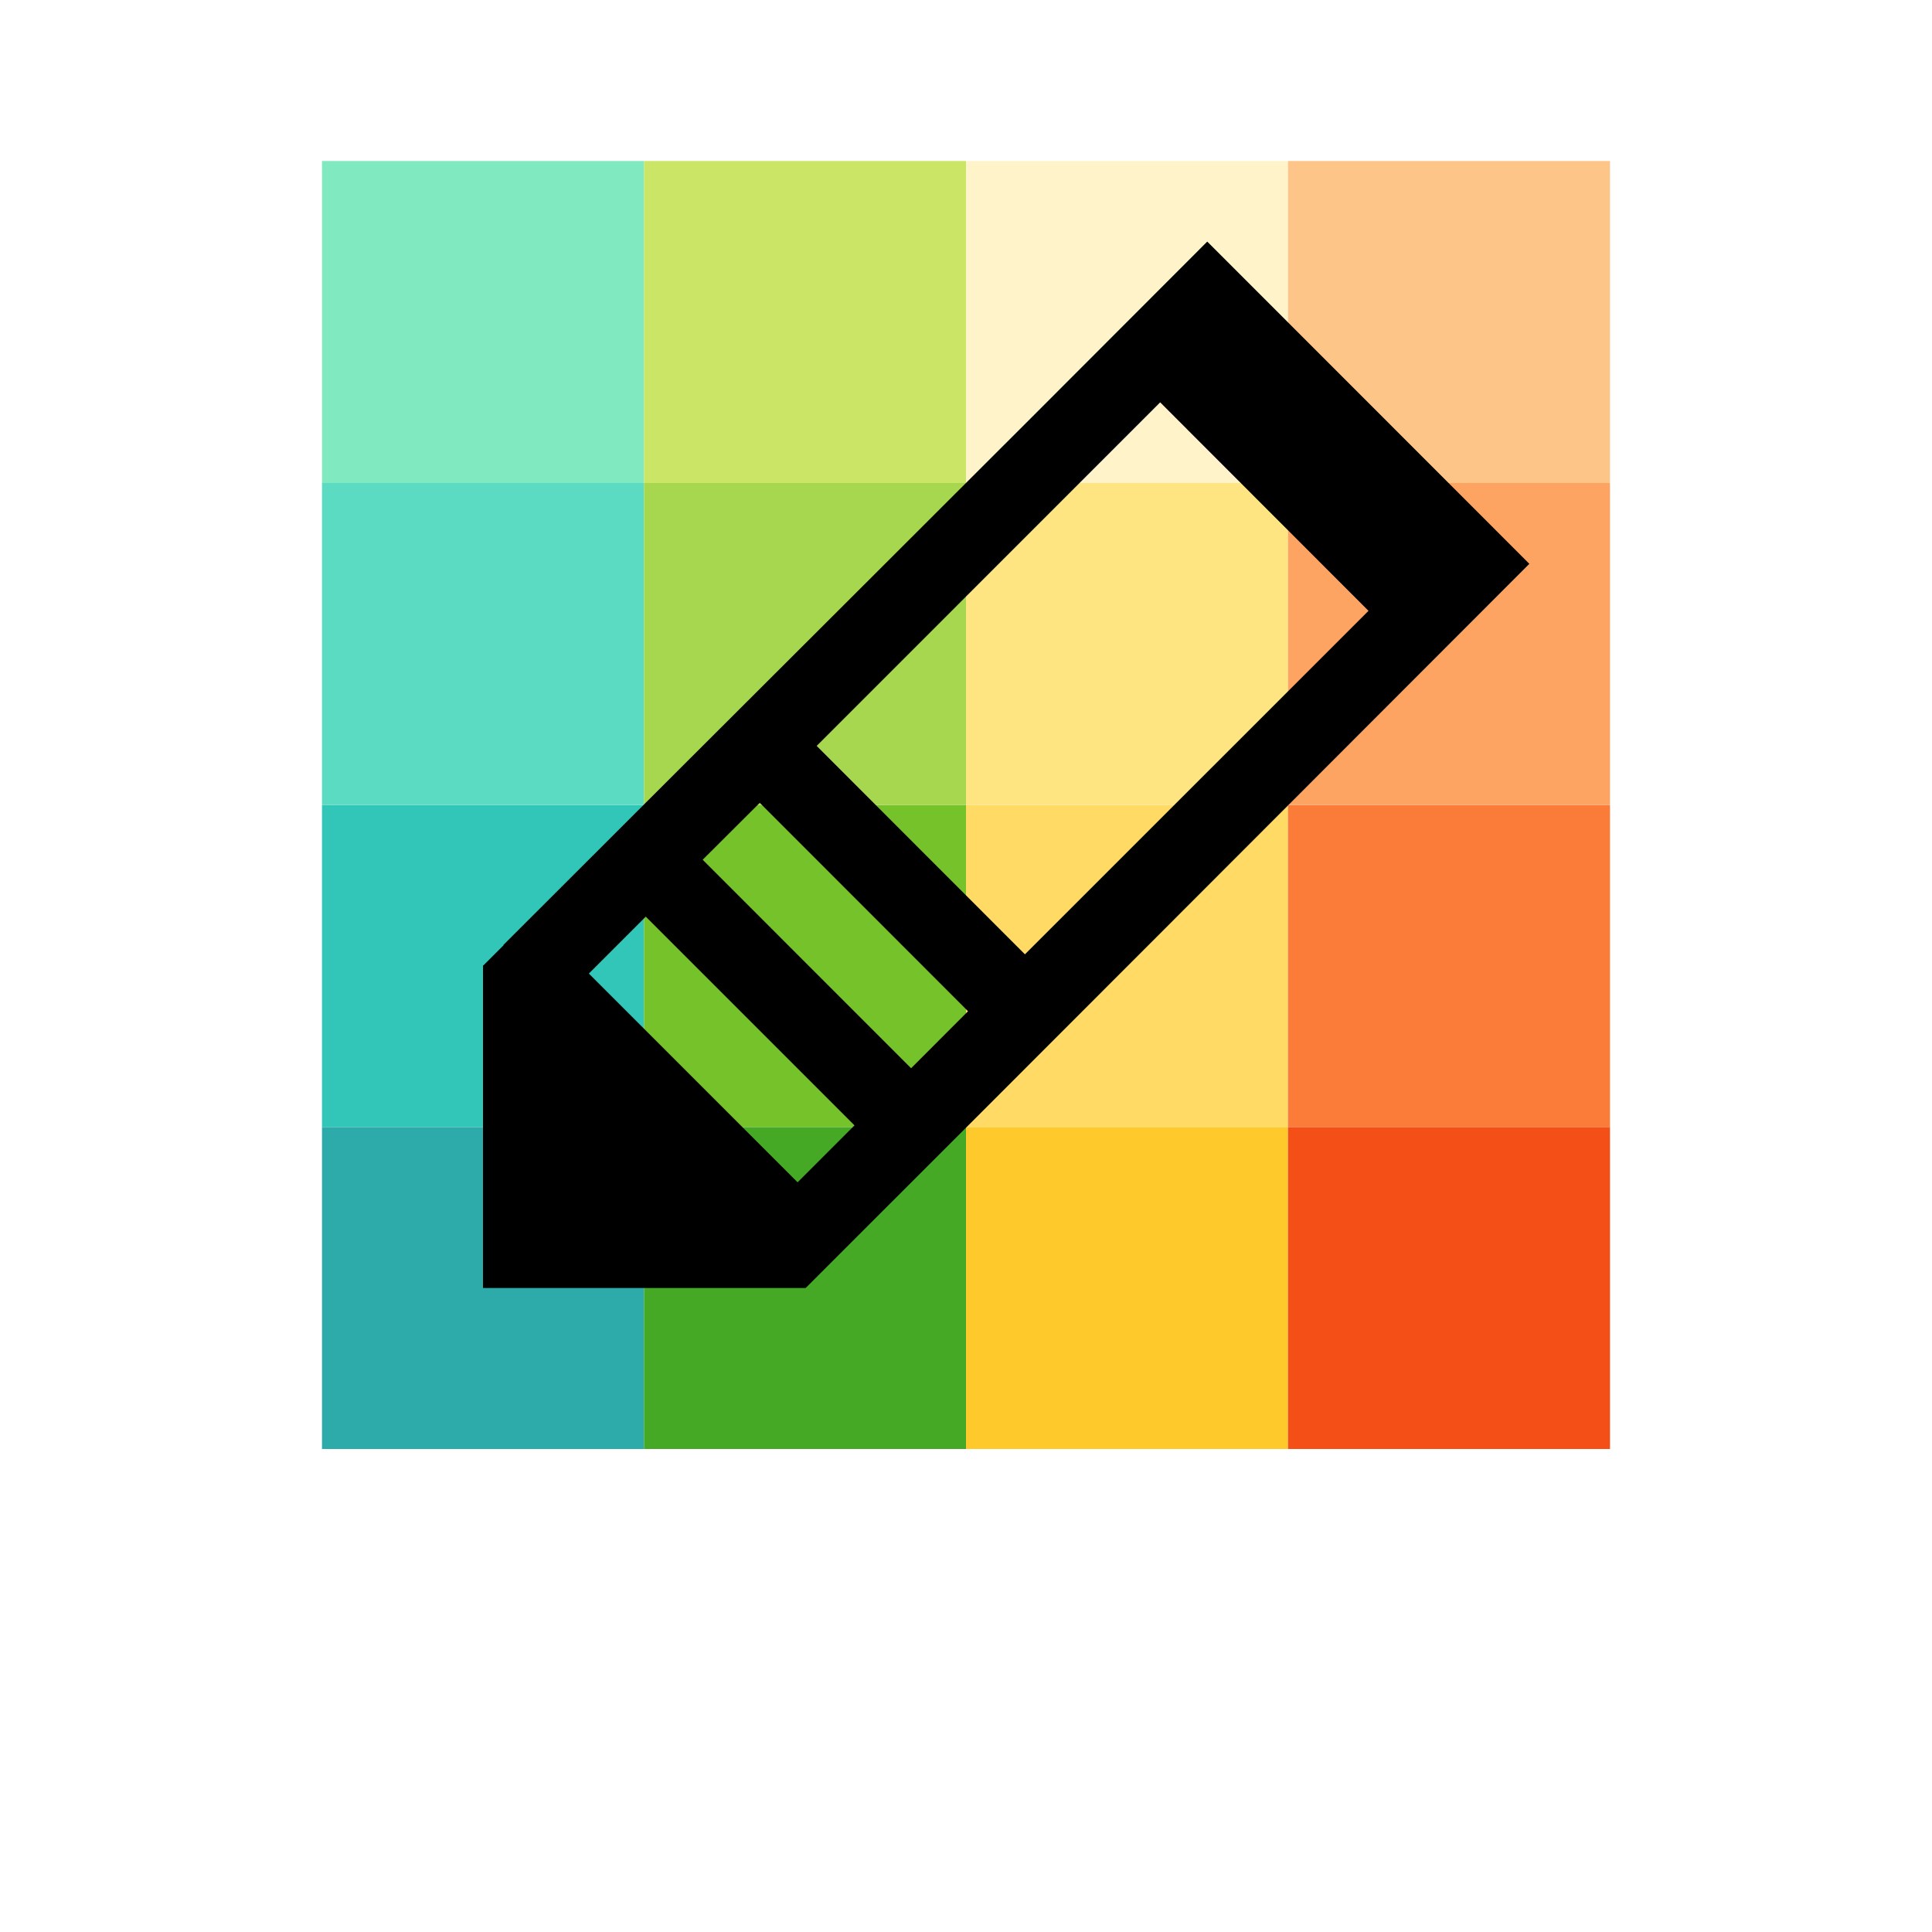
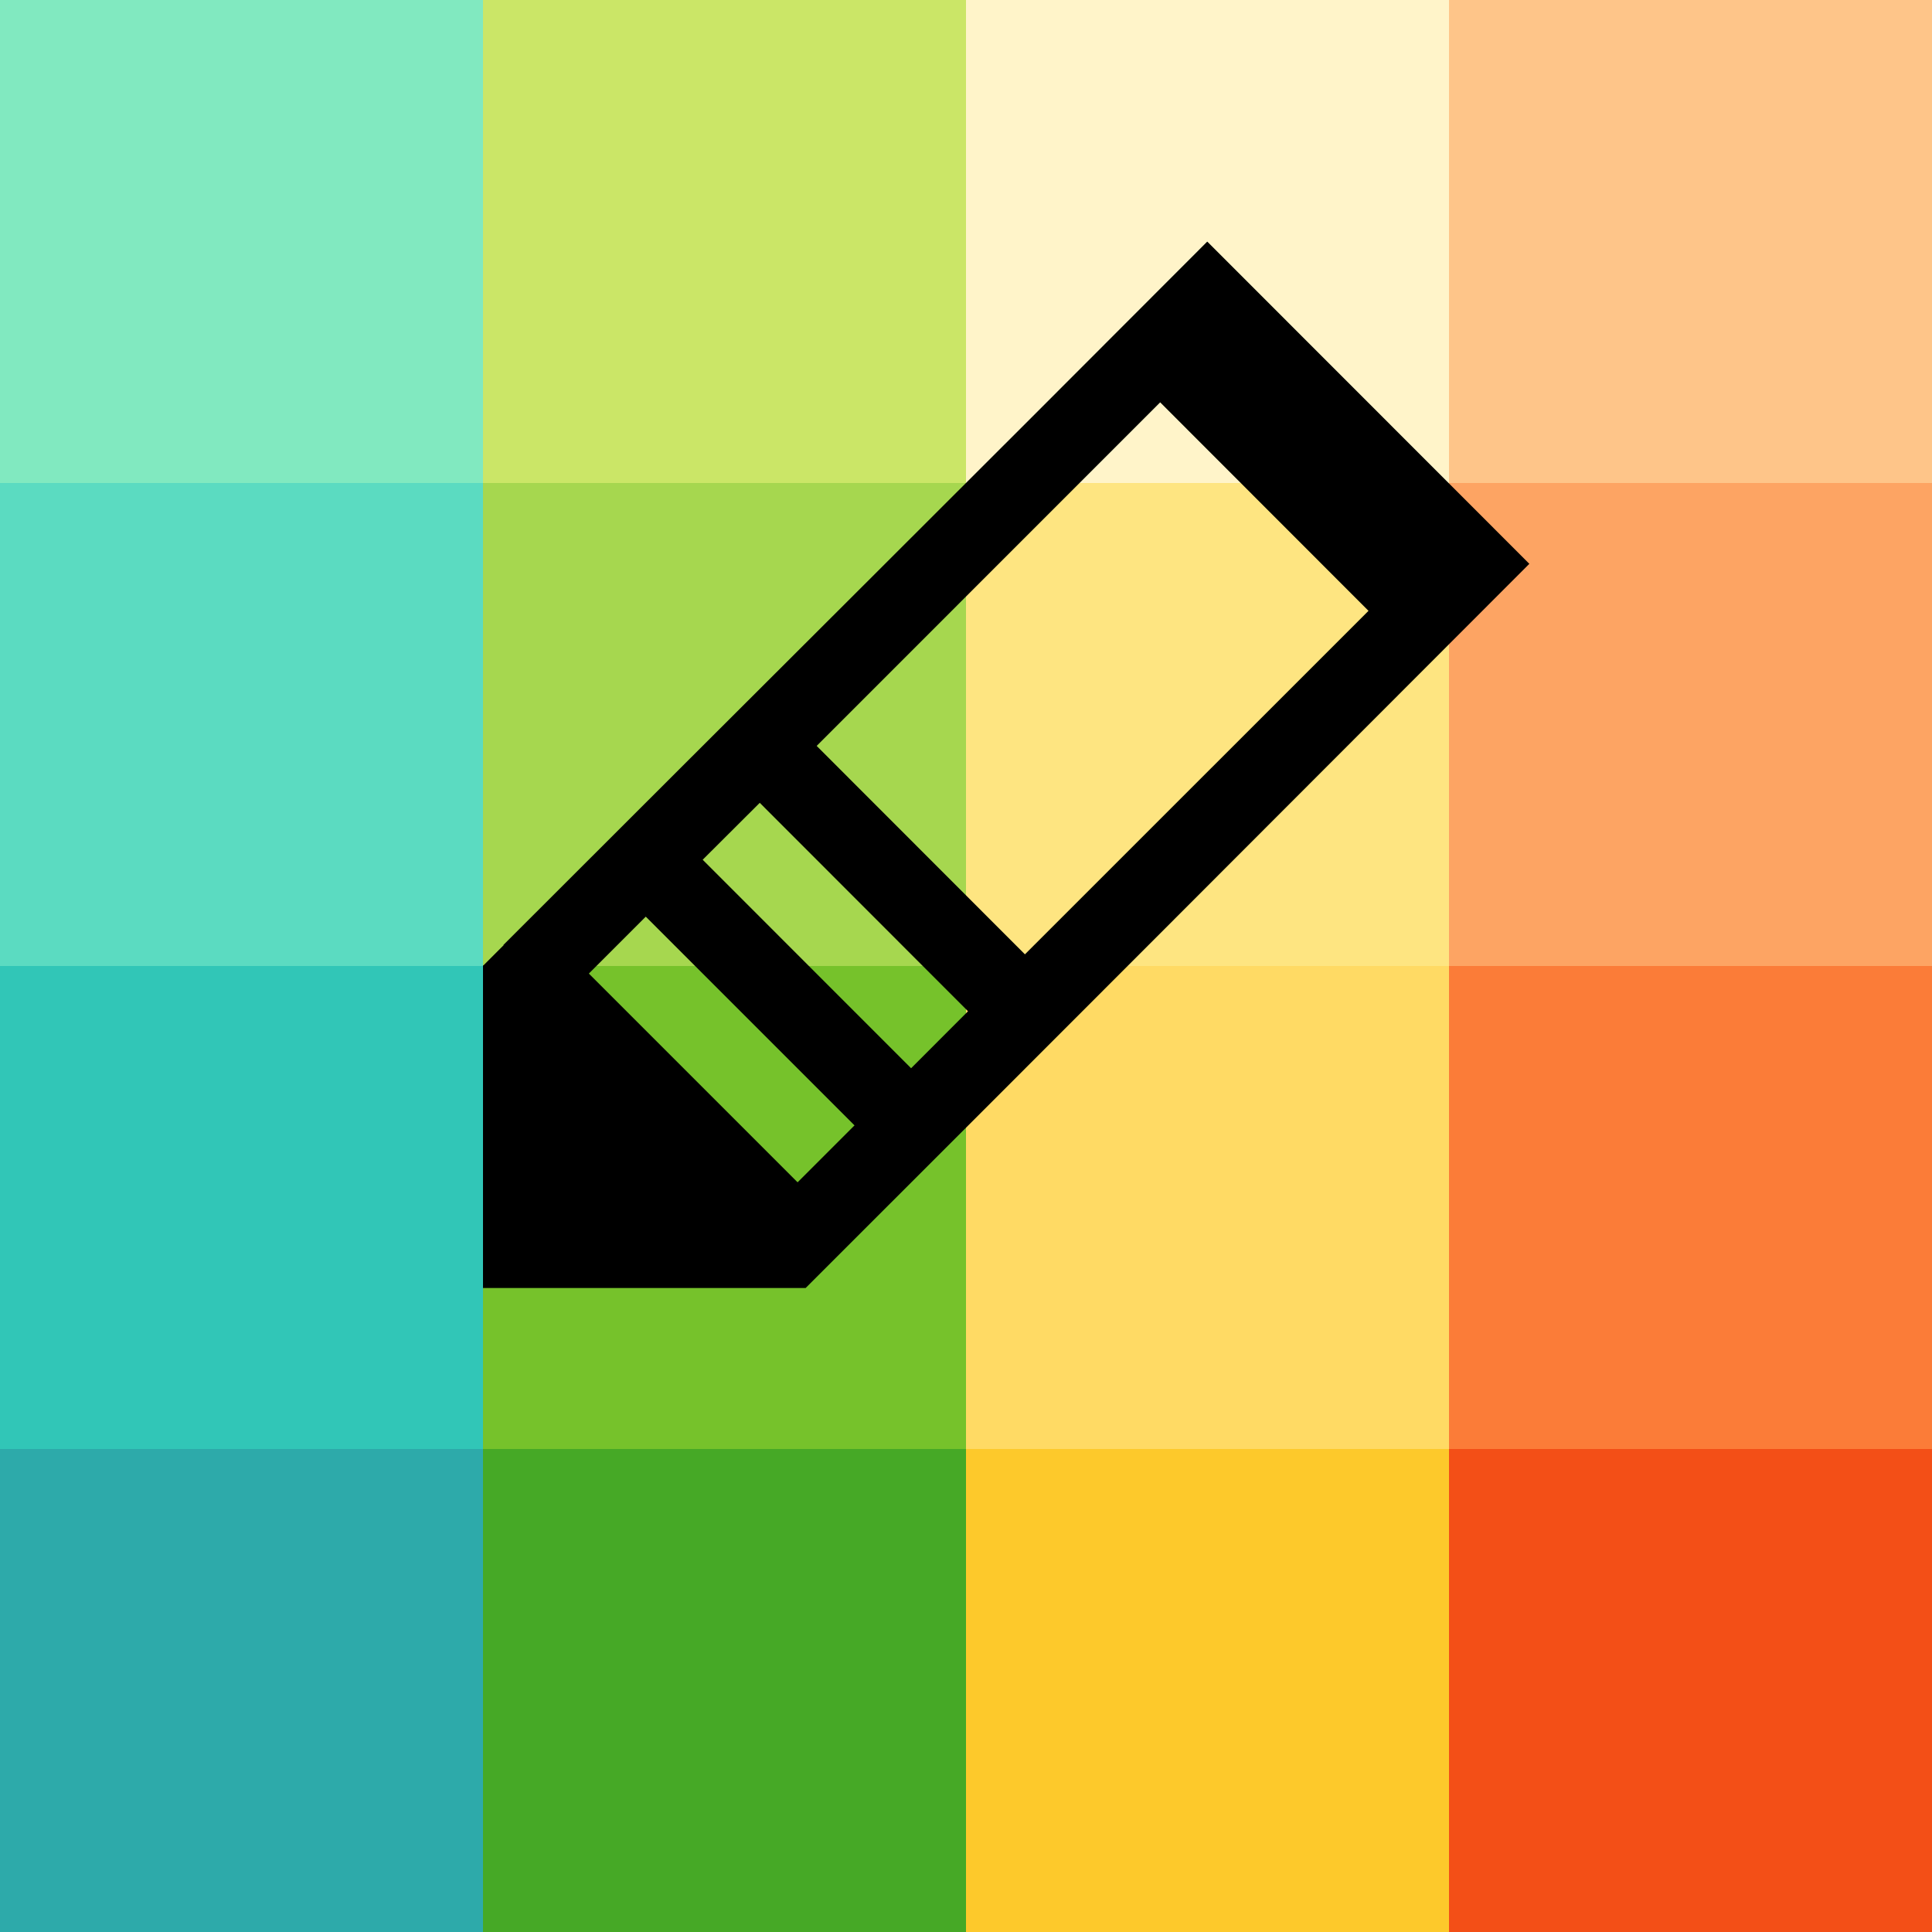
<svg xmlns="http://www.w3.org/2000/svg" viewBox="0 0 24 24" version="1.1" id="svg4">
  <defs id="defs8" />
-   <rect style="opacity:1;vector-effect:none;fill:#2daaaa;fill-opacity:1;stroke:none;stroke-width:2;stroke-linecap:round;stroke-linejoin:round;stroke-miterlimit:4;stroke-dasharray:none;stroke-dashoffset:0;stroke-opacity:1" id="rect3830-5" width="4" height="4" x="4" y="14" />
-   <rect style="opacity:1;vector-effect:none;fill:#46a926;fill-opacity:1;stroke:none;stroke-width:2;stroke-linecap:round;stroke-linejoin:round;stroke-miterlimit:4;stroke-dasharray:none;stroke-dashoffset:0;stroke-opacity:1" id="rect3830-0-9" width="4" height="4" x="8" y="14" />
-   <rect style="opacity:1;vector-effect:none;fill:#fdc92b;fill-opacity:1;stroke:none;stroke-width:2;stroke-linecap:round;stroke-linejoin:round;stroke-miterlimit:4;stroke-dasharray:none;stroke-dashoffset:0;stroke-opacity:1" id="rect3830-2-2" width="4" height="4" x="12" y="14" />
-   <rect style="opacity:1;vector-effect:none;fill:#f34f17;fill-opacity:1;stroke:none;stroke-width:2;stroke-linecap:round;stroke-linejoin:round;stroke-miterlimit:4;stroke-dasharray:none;stroke-dashoffset:0;stroke-opacity:1" id="rect3830-3-2" width="4" height="4" x="16" y="14" />
-   <rect style="opacity:1;vector-effect:none;fill:#31c6b7;fill-opacity:1;stroke:none;stroke-width:2;stroke-linecap:round;stroke-linejoin:round;stroke-miterlimit:4;stroke-dasharray:none;stroke-dashoffset:0;stroke-opacity:1" id="rect3830-9" width="4" height="4" x="4" y="10" />
-   <rect style="opacity:1;vector-effect:none;fill:#76c22b;fill-opacity:1;stroke:none;stroke-width:2;stroke-linecap:round;stroke-linejoin:round;stroke-miterlimit:4;stroke-dasharray:none;stroke-dashoffset:0;stroke-opacity:1" id="rect3830-0-7" width="4" height="4" x="8" y="10" />
-   <rect style="opacity:1;vector-effect:none;fill:#ffda64;fill-opacity:1;stroke:none;stroke-width:2;stroke-linecap:round;stroke-linejoin:round;stroke-miterlimit:4;stroke-dasharray:none;stroke-dashoffset:0;stroke-opacity:1" id="rect3830-2-3" width="4" height="4" x="12" y="10" />
-   <rect style="opacity:1;vector-effect:none;fill:#fb7c38;fill-opacity:1;stroke:none;stroke-width:2;stroke-linecap:round;stroke-linejoin:round;stroke-miterlimit:4;stroke-dasharray:none;stroke-dashoffset:0;stroke-opacity:1" id="rect3830-3-6" width="4" height="4" x="16" y="10" />
-   <rect style="opacity:1;vector-effect:none;fill:#5bdbc1;fill-opacity:1;stroke:none;stroke-width:2;stroke-linecap:round;stroke-linejoin:round;stroke-miterlimit:4;stroke-dasharray:none;stroke-dashoffset:0;stroke-opacity:1" id="rect3830-29" width="4" height="4" x="4" y="6" />
-   <rect style="opacity:1;vector-effect:none;fill:#a6d74f;fill-opacity:1;stroke:none;stroke-width:2;stroke-linecap:round;stroke-linejoin:round;stroke-miterlimit:4;stroke-dasharray:none;stroke-dashoffset:0;stroke-opacity:1" id="rect3830-0-3" width="4" height="4" x="8" y="6" />
-   <rect style="opacity:1;vector-effect:none;fill:#fee581;fill-opacity:1;stroke:none;stroke-width:2;stroke-linecap:round;stroke-linejoin:round;stroke-miterlimit:4;stroke-dasharray:none;stroke-dashoffset:0;stroke-opacity:1" id="rect3830-2-1" width="4" height="4" x="12" y="6" />
-   <rect style="opacity:1;vector-effect:none;fill:#fda463;fill-opacity:1;stroke:none;stroke-width:2;stroke-linecap:round;stroke-linejoin:round;stroke-miterlimit:4;stroke-dasharray:none;stroke-dashoffset:0;stroke-opacity:1" id="rect3830-3-9" width="4" height="4" x="16" y="6" />
-   <rect style="opacity:1;vector-effect:none;fill:#81e9c0;fill-opacity:1;stroke:none;stroke-width:2;stroke-linecap:round;stroke-linejoin:round;stroke-miterlimit:4;stroke-dasharray:none;stroke-dashoffset:0;stroke-opacity:1" id="rect3830-78" width="4" height="4" x="4" y="2" />
-   <rect style="opacity:1;vector-effect:none;fill:#cbe667;fill-opacity:1;stroke:none;stroke-width:2;stroke-linecap:round;stroke-linejoin:round;stroke-miterlimit:4;stroke-dasharray:none;stroke-dashoffset:0;stroke-opacity:1" id="rect3830-0-4" width="4" height="4" x="8" y="2" />
-   <rect style="opacity:1;vector-effect:none;fill:#fff4c9;fill-opacity:1;stroke:none;stroke-width:2;stroke-linecap:round;stroke-linejoin:round;stroke-miterlimit:4;stroke-dasharray:none;stroke-dashoffset:0;stroke-opacity:1" id="rect3830-2-5" width="4" height="4" x="12" y="2" />
-   <rect style="opacity:1;vector-effect:none;fill:#fec589;fill-opacity:1;stroke:none;stroke-width:2;stroke-linecap:round;stroke-linejoin:round;stroke-miterlimit:4;stroke-dasharray:none;stroke-dashoffset:0;stroke-opacity:1" id="rect3830-3-0" width="4" height="4" x="16" y="2" />
+   <rect style="opacity:1;vector-effect:none;fill:#2daaaa;fill-opacity:1;stroke:none;stroke-width:3;stroke-linecap:round;stroke-linejoin:round;stroke-miterlimit:4;stroke-dasharray:none;stroke-dashoffset:0;stroke-opacity:1" id="rect3830-5" width="6" height="6" x="9.5367432e-07" y="18" />
+   <rect style="opacity:1;vector-effect:none;fill:#46a926;fill-opacity:1;stroke:none;stroke-width:3;stroke-linecap:round;stroke-linejoin:round;stroke-miterlimit:4;stroke-dasharray:none;stroke-dashoffset:0;stroke-opacity:1" id="rect3830-0-9" width="6" height="6" x="6" y="18" />
+   <rect style="opacity:1;vector-effect:none;fill:#fdc92b;fill-opacity:1;stroke:none;stroke-width:3;stroke-linecap:round;stroke-linejoin:round;stroke-miterlimit:4;stroke-dasharray:none;stroke-dashoffset:0;stroke-opacity:1" id="rect3830-2-2" width="6" height="6" x="12" y="18" />
+   <rect style="opacity:1;vector-effect:none;fill:#f34f17;fill-opacity:1;stroke:none;stroke-width:3;stroke-linecap:round;stroke-linejoin:round;stroke-miterlimit:4;stroke-dasharray:none;stroke-dashoffset:0;stroke-opacity:1" id="rect3830-3-2" width="6" height="6" x="18" y="18" />
+   <rect style="opacity:1;vector-effect:none;fill:#31c6b7;fill-opacity:1;stroke:none;stroke-width:3;stroke-linecap:round;stroke-linejoin:round;stroke-miterlimit:4;stroke-dasharray:none;stroke-dashoffset:0;stroke-opacity:1" id="rect3830-9" width="6" height="6" x="9.5367432e-07" y="12" />
+   <rect style="opacity:1;vector-effect:none;fill:#76c22b;fill-opacity:1;stroke:none;stroke-width:3;stroke-linecap:round;stroke-linejoin:round;stroke-miterlimit:4;stroke-dasharray:none;stroke-dashoffset:0;stroke-opacity:1" id="rect3830-0-7" width="6" height="6" x="6" y="12" />
+   <rect style="opacity:1;vector-effect:none;fill:#ffda64;fill-opacity:1;stroke:none;stroke-width:3;stroke-linecap:round;stroke-linejoin:round;stroke-miterlimit:4;stroke-dasharray:none;stroke-dashoffset:0;stroke-opacity:1" id="rect3830-2-3" width="6" height="6" x="12" y="12" />
+   <rect style="opacity:1;vector-effect:none;fill:#fb7c38;fill-opacity:1;stroke:none;stroke-width:3;stroke-linecap:round;stroke-linejoin:round;stroke-miterlimit:4;stroke-dasharray:none;stroke-dashoffset:0;stroke-opacity:1" id="rect3830-3-6" width="6" height="6" x="18" y="12" />
+   <rect style="opacity:1;vector-effect:none;fill:#5bdbc1;fill-opacity:1;stroke:none;stroke-width:3;stroke-linecap:round;stroke-linejoin:round;stroke-miterlimit:4;stroke-dasharray:none;stroke-dashoffset:0;stroke-opacity:1" id="rect3830-29" width="6" height="6" x="9.5367432e-07" y="6" />
+   <rect style="opacity:1;vector-effect:none;fill:#a6d74f;fill-opacity:1;stroke:none;stroke-width:3;stroke-linecap:round;stroke-linejoin:round;stroke-miterlimit:4;stroke-dasharray:none;stroke-dashoffset:0;stroke-opacity:1" id="rect3830-0-3" width="6" height="6" x="6" y="6" />
+   <rect style="opacity:1;vector-effect:none;fill:#fee581;fill-opacity:1;stroke:none;stroke-width:3;stroke-linecap:round;stroke-linejoin:round;stroke-miterlimit:4;stroke-dasharray:none;stroke-dashoffset:0;stroke-opacity:1" id="rect3830-2-1" width="6" height="6" x="12" y="6" />
+   <rect style="opacity:1;vector-effect:none;fill:#fda463;fill-opacity:1;stroke:none;stroke-width:3;stroke-linecap:round;stroke-linejoin:round;stroke-miterlimit:4;stroke-dasharray:none;stroke-dashoffset:0;stroke-opacity:1" id="rect3830-3-9" width="6" height="6" x="18" y="6" />
+   <rect style="opacity:1;vector-effect:none;fill:#81e9c0;fill-opacity:1;stroke:none;stroke-width:3;stroke-linecap:round;stroke-linejoin:round;stroke-miterlimit:4;stroke-dasharray:none;stroke-dashoffset:0;stroke-opacity:1" id="rect3830-78" width="6" height="6" x="9.5367432e-07" y="-9.5367432e-07" />
+   <rect style="opacity:1;vector-effect:none;fill:#cbe667;fill-opacity:1;stroke:none;stroke-width:3;stroke-linecap:round;stroke-linejoin:round;stroke-miterlimit:4;stroke-dasharray:none;stroke-dashoffset:0;stroke-opacity:1" id="rect3830-0-4" width="6" height="6" x="6" y="-9.5367432e-07" />
+   <rect style="opacity:1;vector-effect:none;fill:#fff4c9;fill-opacity:1;stroke:none;stroke-width:3;stroke-linecap:round;stroke-linejoin:round;stroke-miterlimit:4;stroke-dasharray:none;stroke-dashoffset:0;stroke-opacity:1" id="rect3830-2-5" width="6" height="6" x="12" y="-9.5367432e-07" />
+   <rect style="opacity:1;vector-effect:none;fill:#fec589;fill-opacity:1;stroke:none;stroke-width:3;stroke-linecap:round;stroke-linejoin:round;stroke-miterlimit:4;stroke-dasharray:none;stroke-dashoffset:0;stroke-opacity:1" id="rect3830-3-0" width="6" height="6" x="18" y="-9.5367432e-07" />
  <path d="M 14.996,3.002 C 12.085,5.921 9.164,8.828 6.254,11.738 l 0.002,0.004 -0.25,0.25 H 6 V 16 h 4.008 c 2.905,-2.902 6,-6.003 8.99,-8.996 l -3.998,-4 z M 14.412,4.998 17,7.588 12.732,11.855 10.145,9.266 Z M 9.438,9.973 12.025,12.562 11.318,13.27 8.729,10.68 C 8.966,10.445 9.201,10.209 9.438,9.973 Z m -1.416,1.414 2.59,2.59 0.004,0.002 -0.707,0.707 -0.004,-0.002 -2.59,-2.59 z" id="path2" style="fill:#000000;fill-opacity:1;opacity:1" />
</svg>
